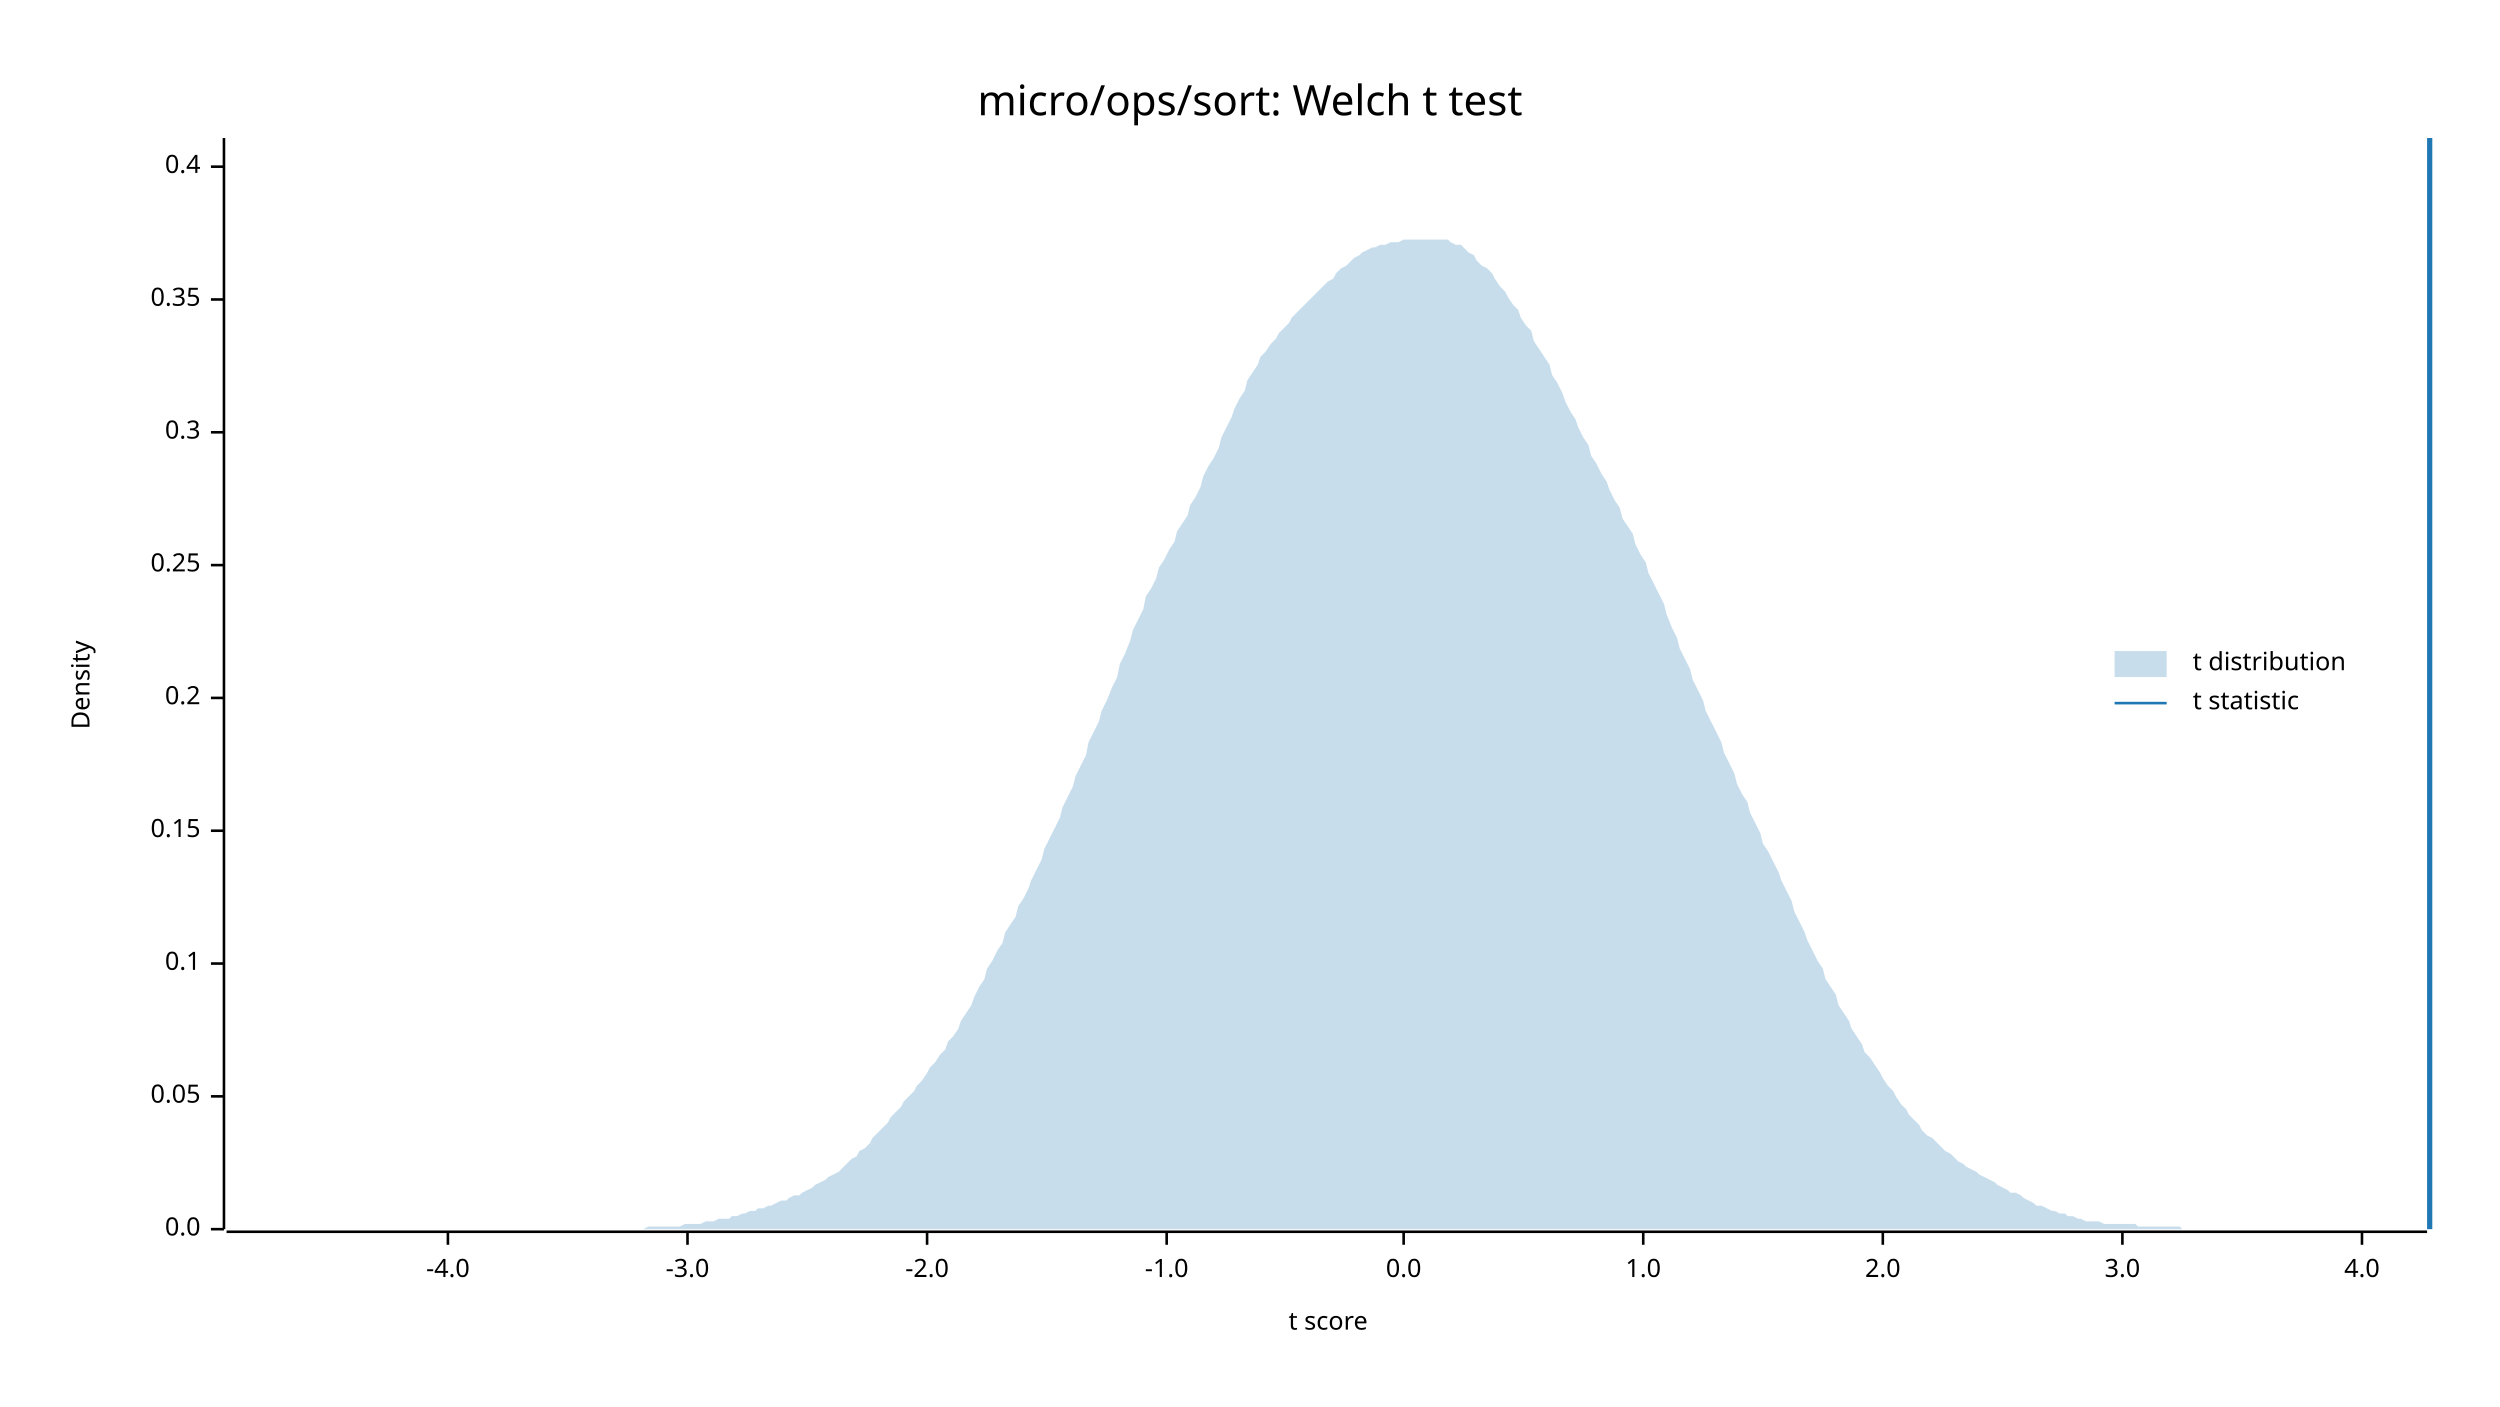
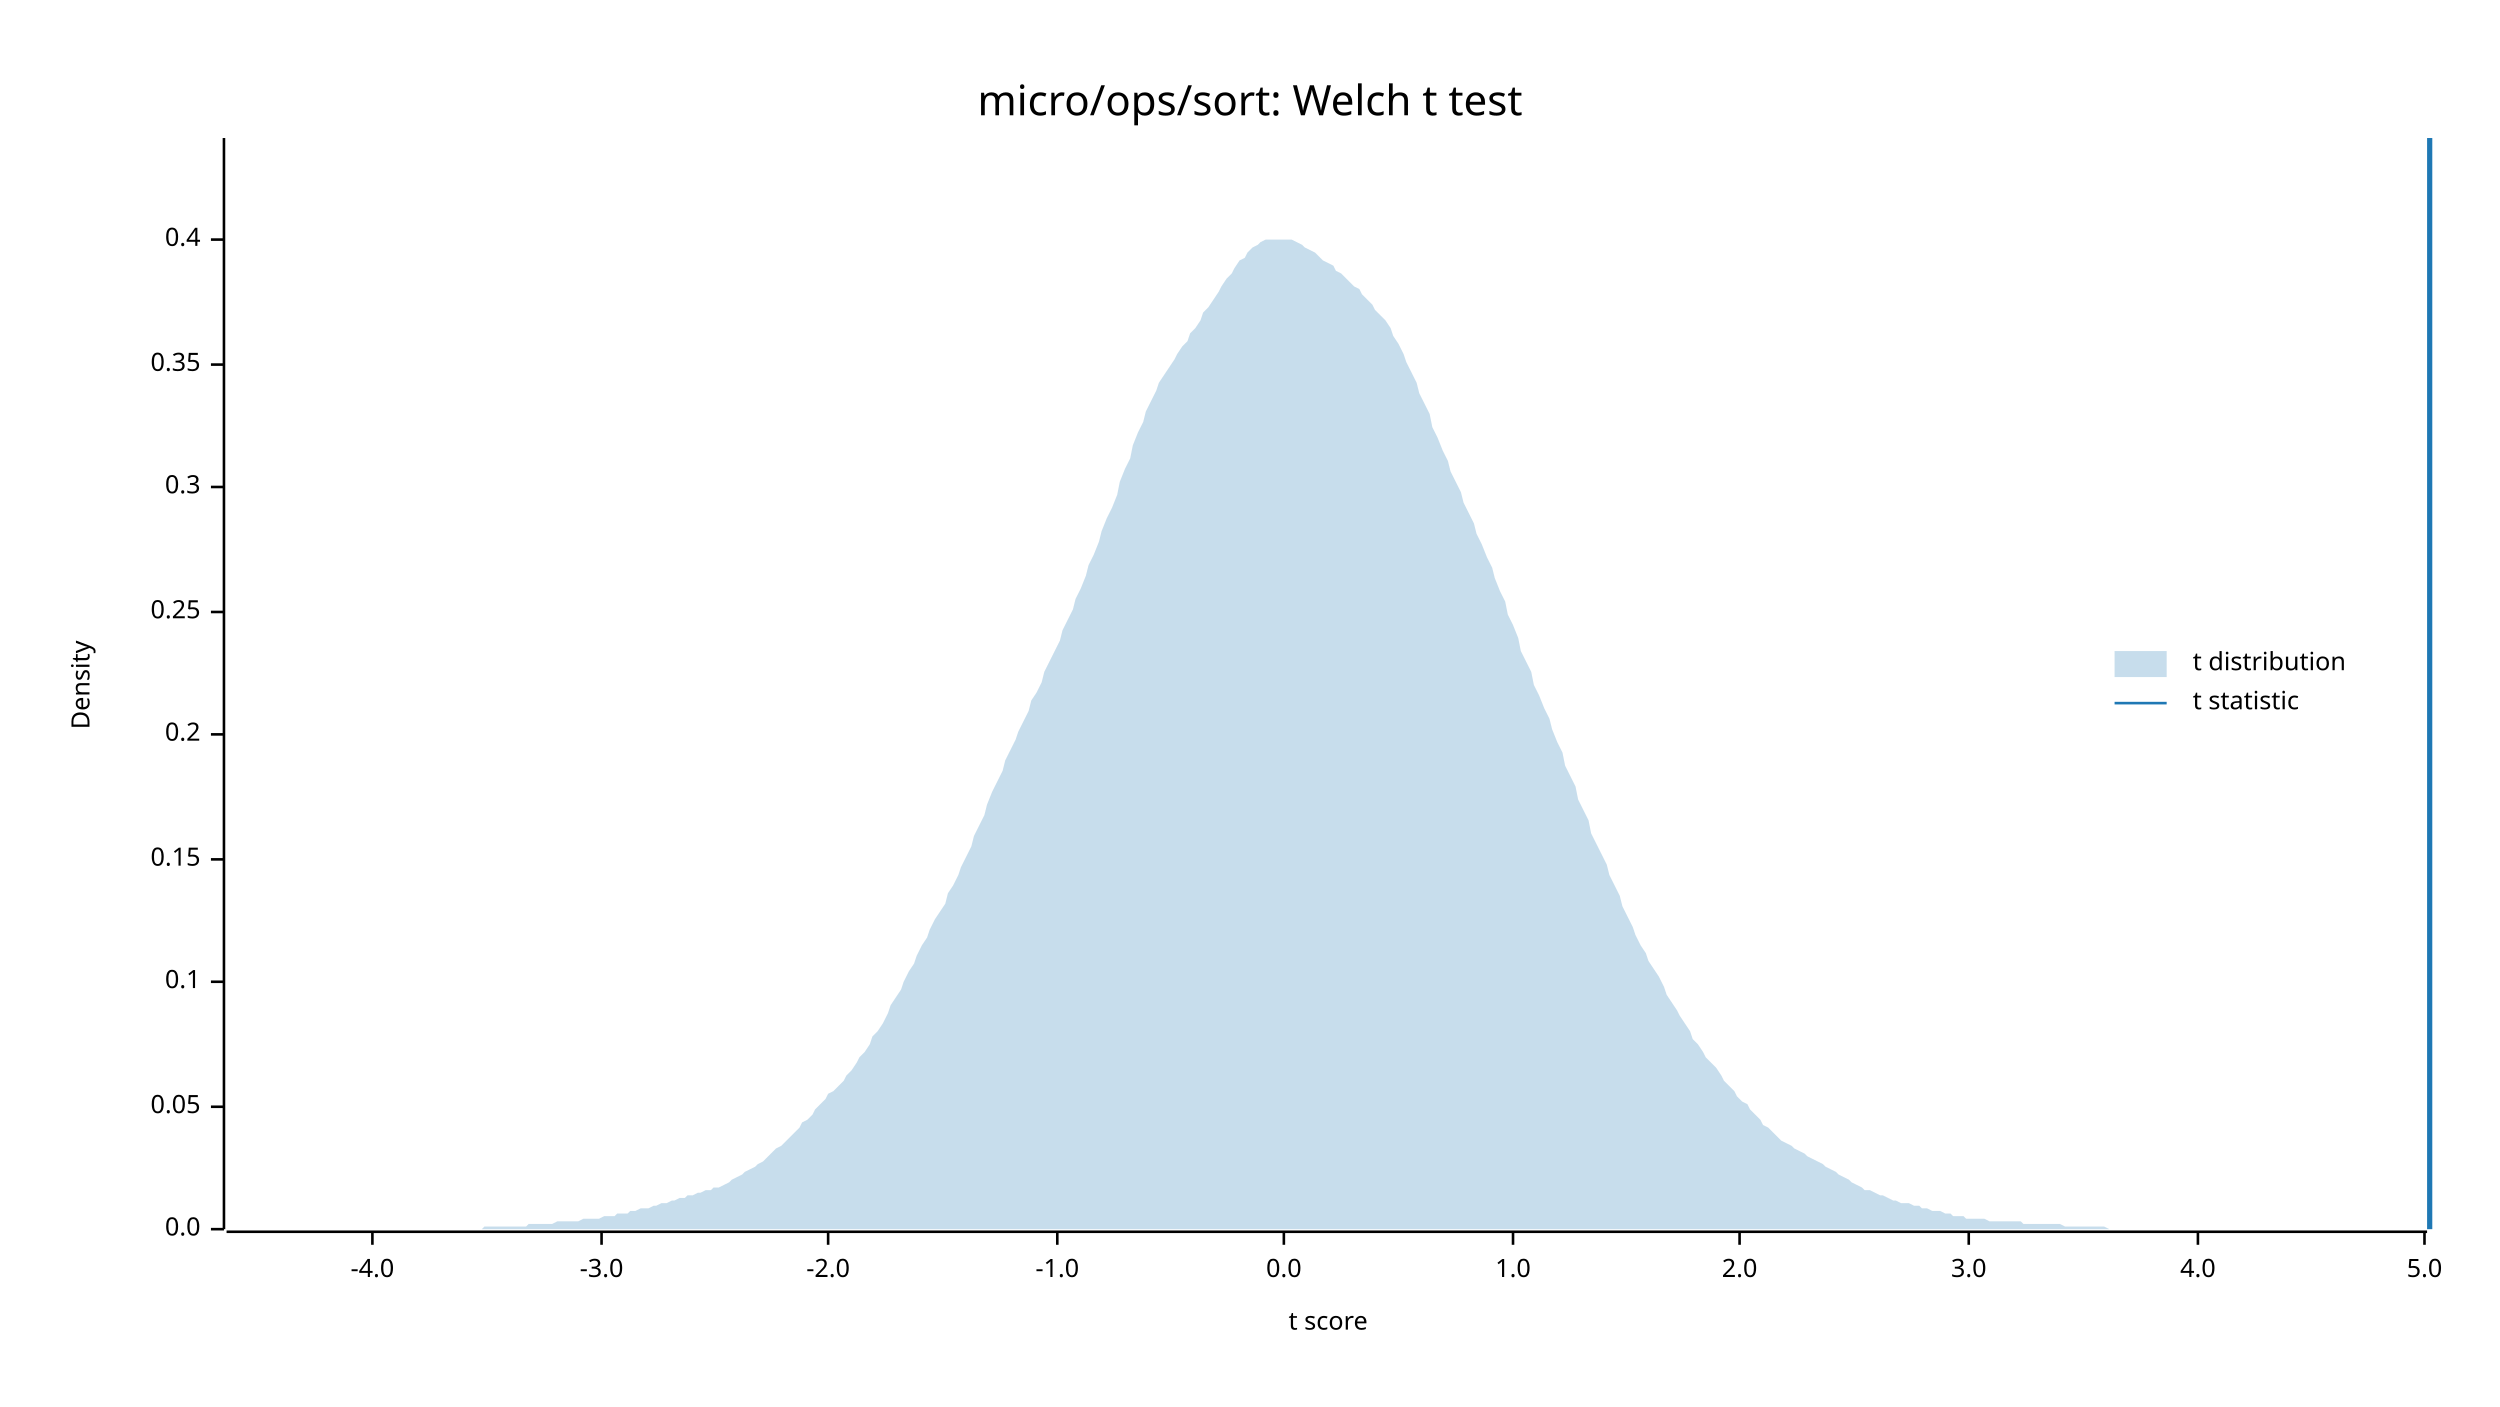
<svg xmlns="http://www.w3.org/2000/svg" width="960" height="540" viewBox="0 0 960 540">
  <text x="480" y="32" dy="0.76em" text-anchor="middle" font-family="sans-serif" font-size="16.129" opacity="1" fill="#000000">
micro/ops/sort: Welch t test
</text>
  <text x="27" y="263" dy="0.76em" text-anchor="middle" font-family="sans-serif" font-size="9.677" opacity="1" fill="#000000" transform="rotate(270, 27, 263)">
Density
</text>
  <text x="510" y="513" dy="-0.5ex" text-anchor="middle" font-family="sans-serif" font-size="9.677" opacity="1" fill="#000000">
t score
</text>
  <polyline fill="none" opacity="1" stroke="#000000" stroke-width="1" points="86,53 86,472 " />
  <text x="77" y="472" dy="0.5ex" text-anchor="end" font-family="sans-serif" font-size="9.677" opacity="1" fill="#000000">
0.0
</text>
  <polyline fill="none" opacity="1" stroke="#000000" stroke-width="1" points="81,472 86,472 " />
-   <text x="77" y="421" dy="0.5ex" text-anchor="end" font-family="sans-serif" font-size="9.677" opacity="1" fill="#000000">
+   <text x="77" y="425" dy="0.5ex" text-anchor="end" font-family="sans-serif" font-size="9.677" opacity="1" fill="#000000">
0.05
</text>
-   <polyline fill="none" opacity="1" stroke="#000000" stroke-width="1" points="81,421 86,421 " />
-   <text x="77" y="370" dy="0.5ex" text-anchor="end" font-family="sans-serif" font-size="9.677" opacity="1" fill="#000000">
+   <polyline fill="none" opacity="1" stroke="#000000" stroke-width="1" points="81,425 86,425 " />
+   <text x="77" y="377" dy="0.5ex" text-anchor="end" font-family="sans-serif" font-size="9.677" opacity="1" fill="#000000">
0.1
</text>
-   <polyline fill="none" opacity="1" stroke="#000000" stroke-width="1" points="81,370 86,370 " />
-   <text x="77" y="319" dy="0.5ex" text-anchor="end" font-family="sans-serif" font-size="9.677" opacity="1" fill="#000000">
+   <polyline fill="none" opacity="1" stroke="#000000" stroke-width="1" points="81,377 86,377 " />
+   <text x="77" y="330" dy="0.5ex" text-anchor="end" font-family="sans-serif" font-size="9.677" opacity="1" fill="#000000">
0.15
</text>
-   <polyline fill="none" opacity="1" stroke="#000000" stroke-width="1" points="81,319 86,319 " />
-   <text x="77" y="268" dy="0.5ex" text-anchor="end" font-family="sans-serif" font-size="9.677" opacity="1" fill="#000000">
+   <polyline fill="none" opacity="1" stroke="#000000" stroke-width="1" points="81,330 86,330 " />
+   <text x="77" y="282" dy="0.5ex" text-anchor="end" font-family="sans-serif" font-size="9.677" opacity="1" fill="#000000">
0.2
</text>
-   <polyline fill="none" opacity="1" stroke="#000000" stroke-width="1" points="81,268 86,268 " />
-   <text x="77" y="217" dy="0.5ex" text-anchor="end" font-family="sans-serif" font-size="9.677" opacity="1" fill="#000000">
+   <polyline fill="none" opacity="1" stroke="#000000" stroke-width="1" points="81,282 86,282 " />
+   <text x="77" y="235" dy="0.5ex" text-anchor="end" font-family="sans-serif" font-size="9.677" opacity="1" fill="#000000">
0.25
</text>
-   <polyline fill="none" opacity="1" stroke="#000000" stroke-width="1" points="81,217 86,217 " />
-   <text x="77" y="166" dy="0.5ex" text-anchor="end" font-family="sans-serif" font-size="9.677" opacity="1" fill="#000000">
+   <polyline fill="none" opacity="1" stroke="#000000" stroke-width="1" points="81,235 86,235 " />
+   <text x="77" y="187" dy="0.5ex" text-anchor="end" font-family="sans-serif" font-size="9.677" opacity="1" fill="#000000">
0.3
</text>
-   <polyline fill="none" opacity="1" stroke="#000000" stroke-width="1" points="81,166 86,166 " />
-   <text x="77" y="115" dy="0.5ex" text-anchor="end" font-family="sans-serif" font-size="9.677" opacity="1" fill="#000000">
+   <polyline fill="none" opacity="1" stroke="#000000" stroke-width="1" points="81,187 86,187 " />
+   <text x="77" y="140" dy="0.5ex" text-anchor="end" font-family="sans-serif" font-size="9.677" opacity="1" fill="#000000">
0.35
</text>
-   <polyline fill="none" opacity="1" stroke="#000000" stroke-width="1" points="81,115 86,115 " />
-   <text x="77" y="64" dy="0.5ex" text-anchor="end" font-family="sans-serif" font-size="9.677" opacity="1" fill="#000000">
+   <polyline fill="none" opacity="1" stroke="#000000" stroke-width="1" points="81,140 86,140 " />
+   <text x="77" y="92" dy="0.5ex" text-anchor="end" font-family="sans-serif" font-size="9.677" opacity="1" fill="#000000">
0.4
</text>
-   <polyline fill="none" opacity="1" stroke="#000000" stroke-width="1" points="81,64 86,64 " />
+   <polyline fill="none" opacity="1" stroke="#000000" stroke-width="1" points="81,92 86,92 " />
  <polyline fill="none" opacity="1" stroke="#000000" stroke-width="1" points="87,473 932,473 " />
-   <text x="172" y="483" dy="0.76em" text-anchor="middle" font-family="sans-serif" font-size="9.677" opacity="1" fill="#000000">
+   <text x="143" y="483" dy="0.76em" text-anchor="middle" font-family="sans-serif" font-size="9.677" opacity="1" fill="#000000">
-4.0
</text>
-   <polyline fill="none" opacity="1" stroke="#000000" stroke-width="1" points="172,473 172,478 " />
-   <text x="264" y="483" dy="0.76em" text-anchor="middle" font-family="sans-serif" font-size="9.677" opacity="1" fill="#000000">
+   <polyline fill="none" opacity="1" stroke="#000000" stroke-width="1" points="143,473 143,478 " />
+   <text x="231" y="483" dy="0.76em" text-anchor="middle" font-family="sans-serif" font-size="9.677" opacity="1" fill="#000000">
-3.0
</text>
-   <polyline fill="none" opacity="1" stroke="#000000" stroke-width="1" points="264,473 264,478 " />
-   <text x="356" y="483" dy="0.76em" text-anchor="middle" font-family="sans-serif" font-size="9.677" opacity="1" fill="#000000">
+   <polyline fill="none" opacity="1" stroke="#000000" stroke-width="1" points="231,473 231,478 " />
+   <text x="318" y="483" dy="0.76em" text-anchor="middle" font-family="sans-serif" font-size="9.677" opacity="1" fill="#000000">
-2.0
</text>
-   <polyline fill="none" opacity="1" stroke="#000000" stroke-width="1" points="356,473 356,478 " />
-   <text x="448" y="483" dy="0.76em" text-anchor="middle" font-family="sans-serif" font-size="9.677" opacity="1" fill="#000000">
+   <polyline fill="none" opacity="1" stroke="#000000" stroke-width="1" points="318,473 318,478 " />
+   <text x="406" y="483" dy="0.76em" text-anchor="middle" font-family="sans-serif" font-size="9.677" opacity="1" fill="#000000">
-1.0
</text>
-   <polyline fill="none" opacity="1" stroke="#000000" stroke-width="1" points="448,473 448,478 " />
-   <text x="539" y="483" dy="0.76em" text-anchor="middle" font-family="sans-serif" font-size="9.677" opacity="1" fill="#000000">
+   <polyline fill="none" opacity="1" stroke="#000000" stroke-width="1" points="406,473 406,478 " />
+   <text x="493" y="483" dy="0.76em" text-anchor="middle" font-family="sans-serif" font-size="9.677" opacity="1" fill="#000000">
0.0
</text>
-   <polyline fill="none" opacity="1" stroke="#000000" stroke-width="1" points="539,473 539,478 " />
-   <text x="631" y="483" dy="0.76em" text-anchor="middle" font-family="sans-serif" font-size="9.677" opacity="1" fill="#000000">
+   <polyline fill="none" opacity="1" stroke="#000000" stroke-width="1" points="493,473 493,478 " />
+   <text x="581" y="483" dy="0.76em" text-anchor="middle" font-family="sans-serif" font-size="9.677" opacity="1" fill="#000000">
1.0
</text>
-   <polyline fill="none" opacity="1" stroke="#000000" stroke-width="1" points="631,473 631,478 " />
-   <text x="723" y="483" dy="0.76em" text-anchor="middle" font-family="sans-serif" font-size="9.677" opacity="1" fill="#000000">
+   <polyline fill="none" opacity="1" stroke="#000000" stroke-width="1" points="581,473 581,478 " />
+   <text x="668" y="483" dy="0.76em" text-anchor="middle" font-family="sans-serif" font-size="9.677" opacity="1" fill="#000000">
2.0
</text>
-   <polyline fill="none" opacity="1" stroke="#000000" stroke-width="1" points="723,473 723,478 " />
-   <text x="815" y="483" dy="0.76em" text-anchor="middle" font-family="sans-serif" font-size="9.677" opacity="1" fill="#000000">
+   <polyline fill="none" opacity="1" stroke="#000000" stroke-width="1" points="668,473 668,478 " />
+   <text x="756" y="483" dy="0.76em" text-anchor="middle" font-family="sans-serif" font-size="9.677" opacity="1" fill="#000000">
3.0
</text>
-   <polyline fill="none" opacity="1" stroke="#000000" stroke-width="1" points="815,473 815,478 " />
-   <text x="907" y="483" dy="0.76em" text-anchor="middle" font-family="sans-serif" font-size="9.677" opacity="1" fill="#000000">
+   <polyline fill="none" opacity="1" stroke="#000000" stroke-width="1" points="756,473 756,478 " />
+   <text x="844" y="483" dy="0.76em" text-anchor="middle" font-family="sans-serif" font-size="9.677" opacity="1" fill="#000000">
4.0
</text>
-   <polyline fill="none" opacity="1" stroke="#000000" stroke-width="1" points="907,473 907,478 " />
-   <polygon opacity="0.25" fill="#1F78B4" points="87,472 88,472 90,472 92,472 93,472 95,472 97,472 98,472 100,472 102,472 103,472 105,472 107,472 109,472 110,472 112,472 114,472 115,472 117,472 119,472 120,472 122,472 124,472 125,472 127,472 129,472 131,472 132,472 134,472 136,472 137,472 139,472 141,472 142,472 144,472 146,472 147,472 149,472 151,472 153,472 154,472 156,472 158,472 159,472 161,472 163,472 164,472 166,472 168,472 169,472 171,472 173,472 175,472 176,472 178,472 180,472 181,472 183,472 185,472 186,472 188,472 190,472 191,472 193,472 195,472 197,472 198,472 200,472 202,472 203,472 205,472 207,472 208,472 210,472 212,472 214,472 215,472 217,472 219,472 220,472 222,472 224,472 225,472 227,472 229,472 230,472 232,472 234,472 236,472 237,472 239,472 241,472 242,472 244,472 246,472 247,472 249,471 251,471 252,471 254,471 256,471 258,471 259,471 261,471 263,470 264,470 266,470 268,470 269,470 271,469 273,469 274,469 276,468 278,468 280,468 281,467 283,467 285,466 286,466 288,465 290,465 291,464 293,464 295,463 296,463 298,462 300,461 302,461 303,460 305,459 307,459 308,458 310,457 312,456 313,455 315,454 317,453 318,452 320,451 322,450 324,448 325,447 327,445 329,444 330,442 332,441 334,439 335,437 337,435 339,433 341,431 342,429 344,427 346,425 347,423 349,421 351,419 352,417 354,415 356,412 357,410 359,408 361,405 363,403 364,400 366,398 368,395 369,392 371,389 373,386 374,383 376,379 378,376 379,372 381,369 383,365 385,362 386,358 388,355 390,352 391,348 393,345 395,341 396,338 398,334 400,330 401,326 403,322 405,318 407,314 408,310 410,306 412,302 413,298 415,294 417,290 418,285 420,281 422,277 423,273 425,269 427,264 429,260 430,255 432,251 434,246 435,242 437,238 439,234 440,229 442,226 444,222 445,218 447,215 449,211 451,208 452,204 454,201 456,198 457,194 459,191 461,187 462,183 464,179 466,176 468,172 469,168 471,164 473,160 474,157 476,153 478,150 479,146 481,143 483,140 484,137 486,135 488,132 490,130 491,128 493,126 495,124 496,122 498,120 500,118 501,117 503,115 505,113 506,112 508,110 510,108 512,107 513,105 515,103 517,102 518,101 520,99 522,98 523,97 525,96 527,95 528,95 530,94 532,94 534,93 535,93 537,93 539,92 540,92 542,92 544,92 545,92 547,92 549,92 550,92 552,92 554,92 556,92 557,93 559,94 561,94 562,95 564,97 566,98 567,100 569,102 571,103 573,105 574,107 576,110 578,112 579,114 581,117 583,119 584,122 586,125 588,127 589,131 591,134 593,137 595,140 596,144 598,147 600,151 601,154 603,158 605,161 606,164 608,168 610,171 611,175 613,178 615,182 617,185 618,188 620,192 622,195 623,199 625,202 627,205 628,209 630,213 632,216 633,220 635,224 637,228 639,232 640,236 642,241 644,245 645,249 647,253 649,257 650,261 652,265 654,269 655,273 657,277 659,281 661,285 662,289 664,293 666,297 667,301 669,305 671,308 672,312 674,316 676,320 677,324 679,327 681,331 683,335 684,338 686,342 688,346 689,350 691,354 693,358 694,361 696,365 698,369 700,372 701,376 703,379 705,382 706,386 708,389 710,392 711,395 713,398 715,401 716,404 718,406 720,409 722,412 723,414 725,417 727,419 728,421 730,424 732,426 733,428 735,430 737,432 738,434 740,436 742,437 744,439 745,440 747,442 749,443 750,444 752,446 754,447 755,448 757,449 759,450 760,451 762,452 764,453 766,454 767,455 769,456 771,457 772,458 774,458 776,459 777,460 779,461 781,462 782,463 784,463 786,464 788,465 789,465 791,466 793,466 794,467 796,467 798,468 799,468 801,469 803,469 804,469 806,469 808,470 810,470 811,470 813,470 815,470 816,470 818,470 820,470 821,471 823,471 825,471 827,471 828,471 830,471 832,471 833,471 835,471 837,471 838,472 840,472 842,472 843,472 845,472 847,472 849,472 850,472 852,472 854,472 855,472 857,472 859,472 860,472 862,472 864,472 865,472 867,472 869,472 871,472 872,472 874,472 876,472 877,472 879,472 881,472 882,472 884,472 886,472 887,472 889,472 891,472 893,472 894,472 896,472 898,472 899,472 901,472 903,472 904,472 906,472 908,472 909,472 911,472 913,472 915,472 916,472 918,472 920,472 921,472 923,472 925,472 926,472 928,472 930,472 932,472 932,472 87,472 " />
+   <polyline fill="none" opacity="1" stroke="#000000" stroke-width="1" points="844,473 844,478 " />
+   <text x="931" y="483" dy="0.76em" text-anchor="middle" font-family="sans-serif" font-size="9.677" opacity="1" fill="#000000">
+ 5.0
+ </text>
+   <polyline fill="none" opacity="1" stroke="#000000" stroke-width="1" points="931,473 931,478 " />
+   <polygon opacity="0.25" fill="#1F78B4" points="87,472 88,472 90,472 92,472 93,472 95,472 97,472 98,472 100,472 102,472 103,472 105,472 107,472 109,472 110,472 112,472 114,472 115,472 117,472 119,472 120,472 122,472 124,472 125,472 127,472 129,472 131,472 132,472 134,472 136,472 137,472 139,472 141,472 142,472 144,472 146,472 147,472 149,472 151,472 153,472 154,472 156,472 158,472 159,472 161,472 163,472 164,472 166,472 168,472 169,472 171,472 173,472 175,472 176,472 178,472 180,472 181,472 183,472 185,472 186,471 188,471 190,471 191,471 193,471 195,471 197,471 198,471 200,471 202,471 203,470 205,470 207,470 208,470 210,470 212,470 214,469 215,469 217,469 219,469 220,469 222,469 224,468 225,468 227,468 229,468 230,468 232,467 234,467 236,467 237,466 239,466 241,466 242,465 244,465 246,464 247,464 249,464 251,463 252,463 254,462 256,462 258,461 259,461 261,460 263,460 264,459 266,459 268,458 269,458 271,457 273,457 274,456 276,456 278,455 280,454 281,453 283,452 285,451 286,450 288,449 290,448 291,447 293,446 295,444 296,443 298,441 300,440 302,438 303,437 305,435 307,433 308,431 310,430 312,428 313,426 315,424 317,422 318,420 320,419 322,417 324,415 325,413 327,411 329,408 330,406 332,404 334,401 335,398 337,396 339,393 341,389 342,386 344,383 346,380 347,377 349,373 351,370 352,367 354,363 356,360 357,357 359,353 361,350 363,347 364,343 366,340 368,336 369,333 371,329 373,325 374,321 376,317 378,313 379,309 381,304 383,300 385,296 386,292 388,288 390,284 391,281 393,277 395,273 396,269 398,266 400,262 401,258 403,254 405,250 407,246 408,242 410,238 412,234 413,230 415,226 417,221 418,217 420,213 422,208 423,204 425,199 427,195 429,190 430,185 432,180 434,176 435,171 437,166 439,162 440,158 442,154 444,150 445,147 447,144 449,141 451,138 452,136 454,133 456,131 457,128 459,126 461,123 462,120 464,118 466,115 468,112 469,110 471,107 473,105 474,103 476,100 478,99 479,97 481,95 483,94 484,93 486,92 488,92 490,92 491,92 493,92 495,92 496,92 498,93 500,94 501,95 503,96 505,97 506,98 508,100 510,101 512,102 513,104 515,105 517,107 518,108 520,110 522,111 523,113 525,115 527,117 528,119 530,121 532,123 534,126 535,129 537,132 539,136 540,139 542,143 544,147 545,151 547,155 549,159 550,164 552,168 554,173 556,177 557,181 559,185 561,189 562,193 564,197 566,201 567,205 569,209 571,214 573,218 574,222 576,227 578,231 579,236 581,240 583,245 584,250 586,254 588,258 589,263 591,267 593,272 595,276 596,280 598,285 600,289 601,294 603,298 605,302 606,307 608,311 610,315 611,320 613,324 615,328 617,332 618,336 620,340 622,344 623,348 625,352 627,356 628,359 630,363 632,366 633,369 635,372 637,375 639,379 640,382 642,385 644,388 645,390 647,393 649,396 650,399 652,401 654,404 655,406 657,408 659,410 661,413 662,415 664,417 666,419 667,421 669,423 671,424 672,426 674,428 676,430 677,432 679,433 681,435 683,437 684,438 686,439 688,440 689,441 691,442 693,443 694,444 696,445 698,446 700,447 701,448 703,449 705,450 706,451 708,452 710,453 711,454 713,455 715,456 716,457 718,457 720,458 722,459 723,459 725,460 727,461 728,461 730,462 732,462 733,462 735,463 737,463 738,464 740,464 742,465 744,465 745,465 747,466 749,466 750,467 752,467 754,467 755,468 757,468 759,468 760,468 762,468 764,469 766,469 767,469 769,469 771,469 772,469 774,469 776,469 777,470 779,470 781,470 782,470 784,470 786,470 788,470 789,470 791,470 793,471 794,471 796,471 798,471 799,471 801,471 803,471 804,471 806,471 808,471 810,472 811,472 813,472 815,472 816,472 818,472 820,472 821,472 823,472 825,472 827,472 828,472 830,472 832,472 833,472 835,472 837,472 838,472 840,472 842,472 843,472 845,472 847,472 849,472 850,472 852,472 854,472 855,472 857,472 859,472 860,472 862,472 864,472 865,472 867,472 869,472 871,472 872,472 874,472 876,472 877,472 879,472 881,472 882,472 884,472 886,472 887,472 889,472 891,472 893,472 894,472 896,472 898,472 899,472 901,472 903,472 904,472 906,472 908,472 909,472 911,472 913,472 915,472 916,472 918,472 920,472 921,472 923,472 925,472 926,472 928,472 930,472 932,472 932,472 87,472 " />
  <polyline fill="none" opacity="1" stroke="#1F78B4" stroke-width="2" points="933,472 933,53 " />
  <text x="842" y="250" dy="0.76em" text-anchor="start" font-family="sans-serif" font-size="9.677" opacity="1" fill="#000000">
t distribution
</text>
  <text x="842" y="265" dy="0.76em" text-anchor="start" font-family="sans-serif" font-size="9.677" opacity="1" fill="#000000">
t statistic
</text>
  <rect x="812" y="250" width="20" height="10" opacity="0.25" fill="#1F78B4" stroke="none" />
  <polyline fill="none" opacity="1" stroke="#1F78B4" stroke-width="1" points="812,270 832,270 " />
</svg>
